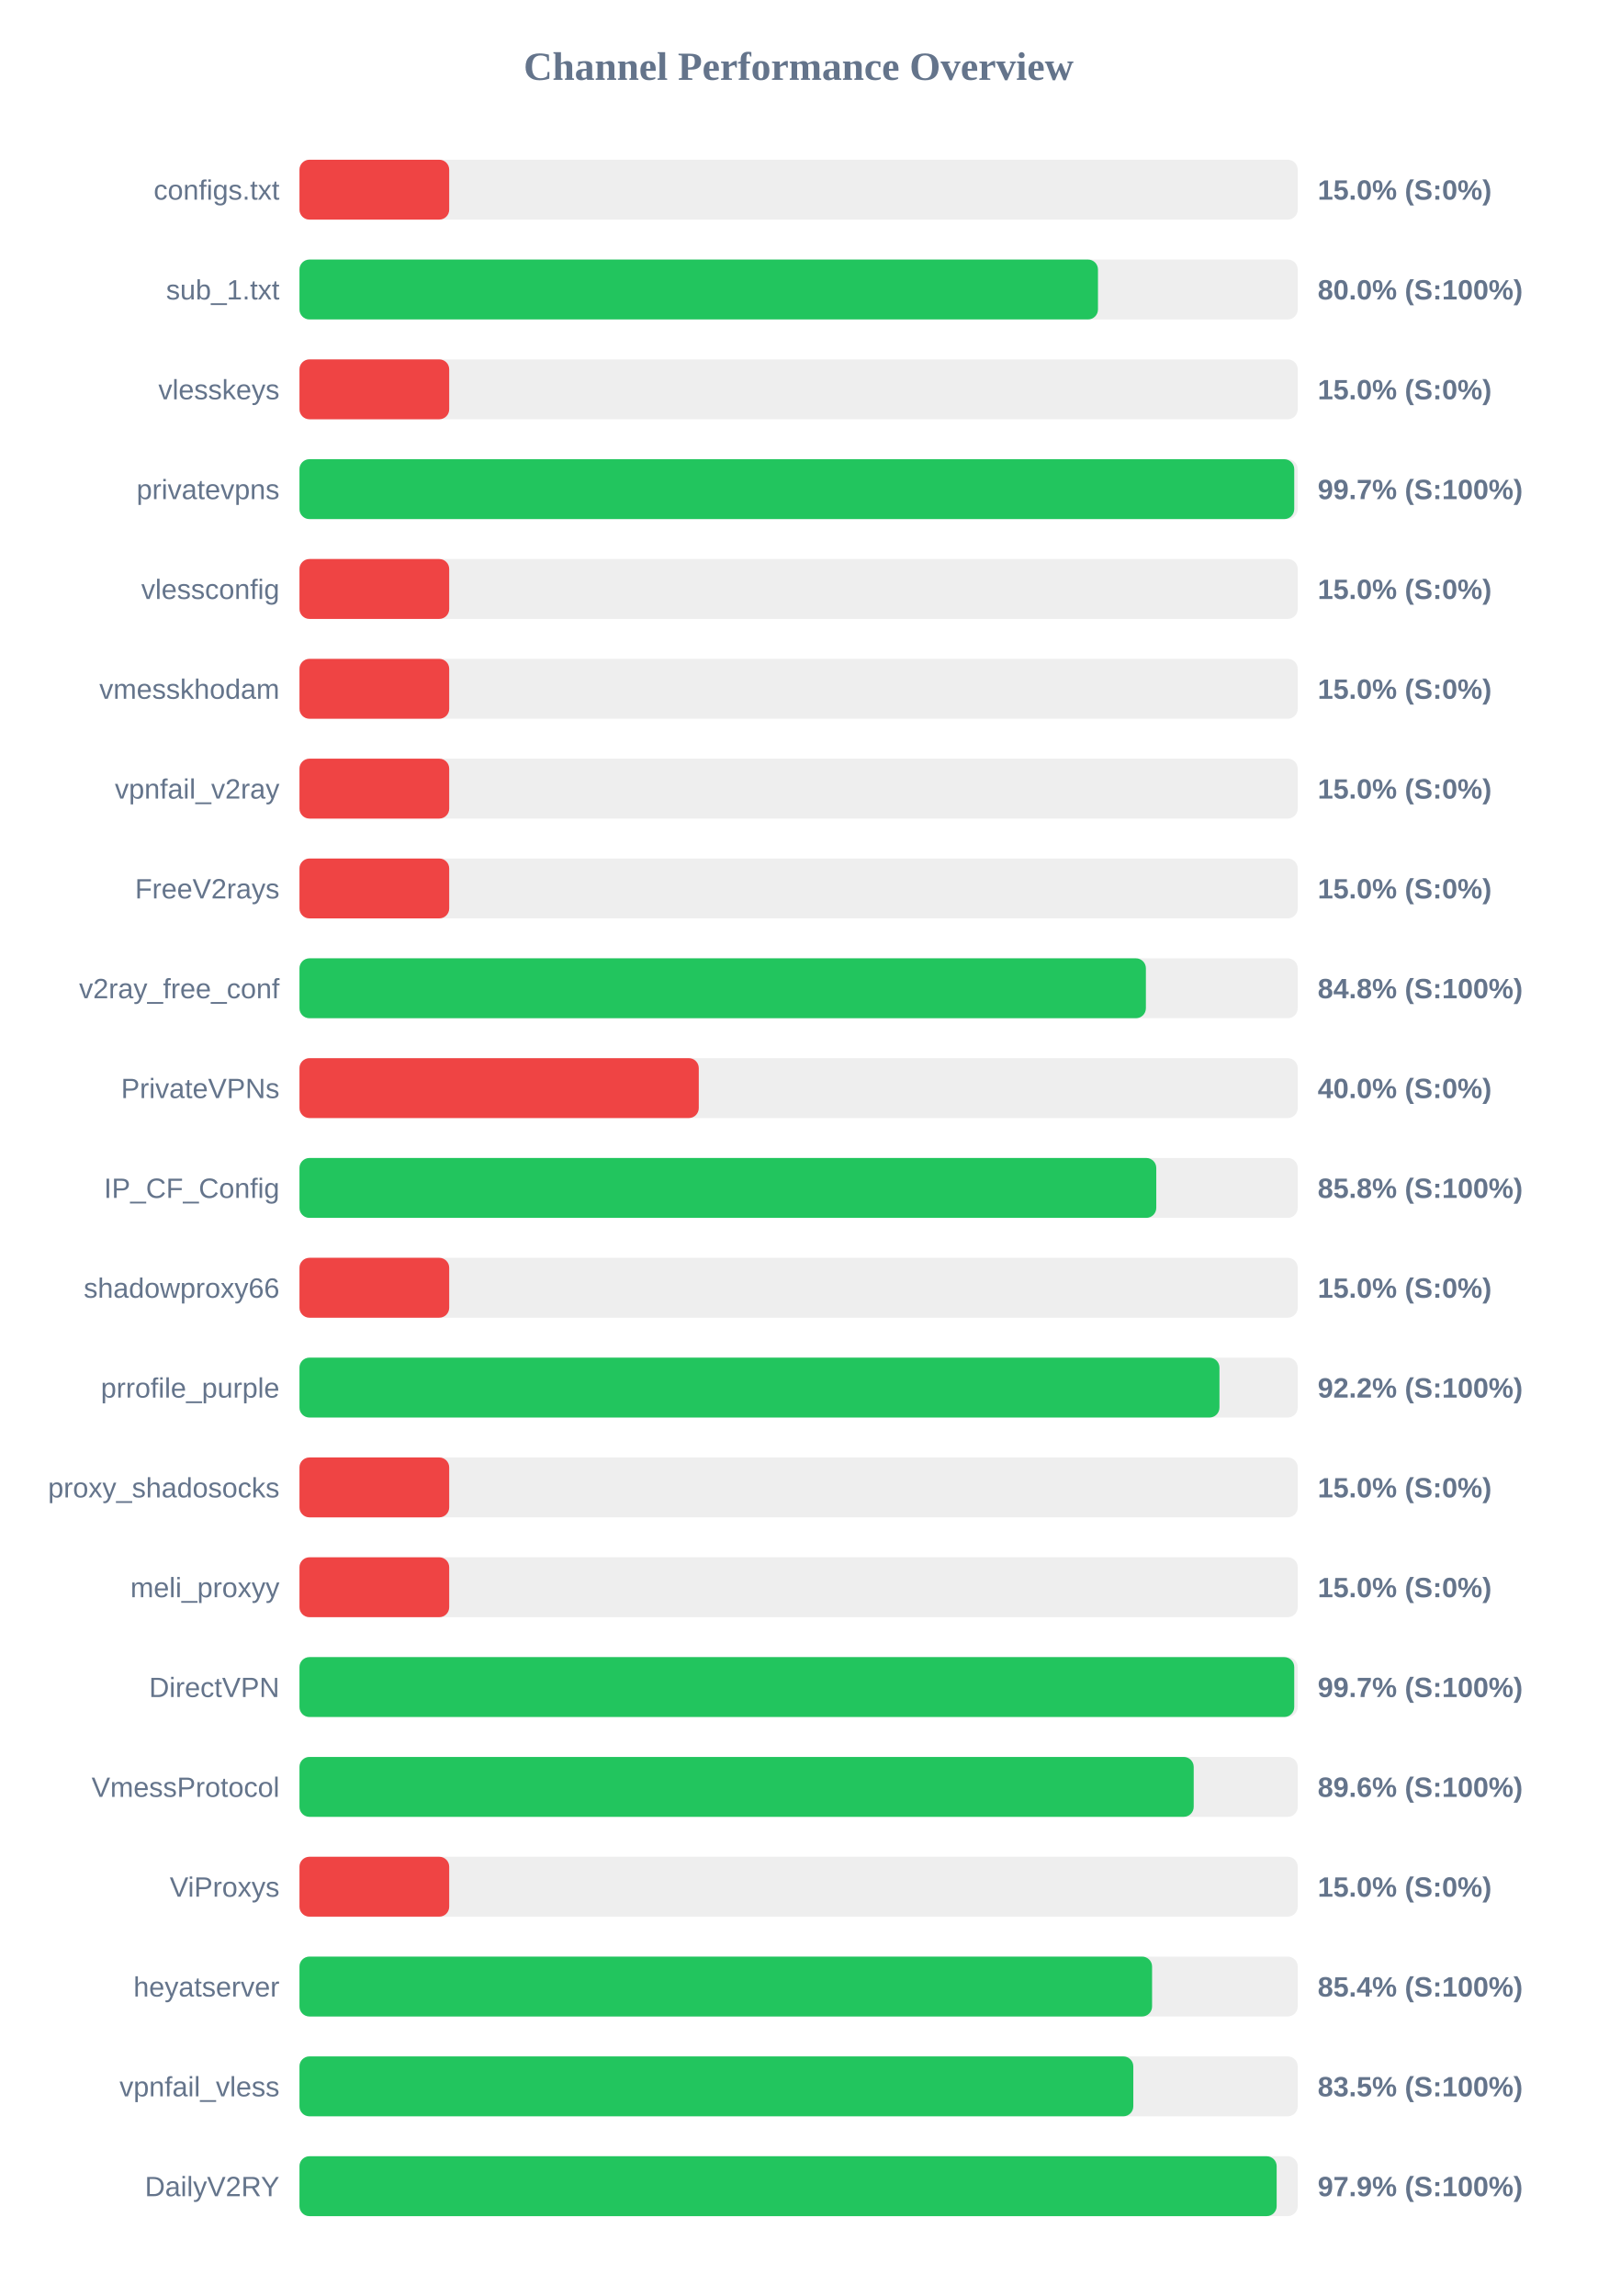
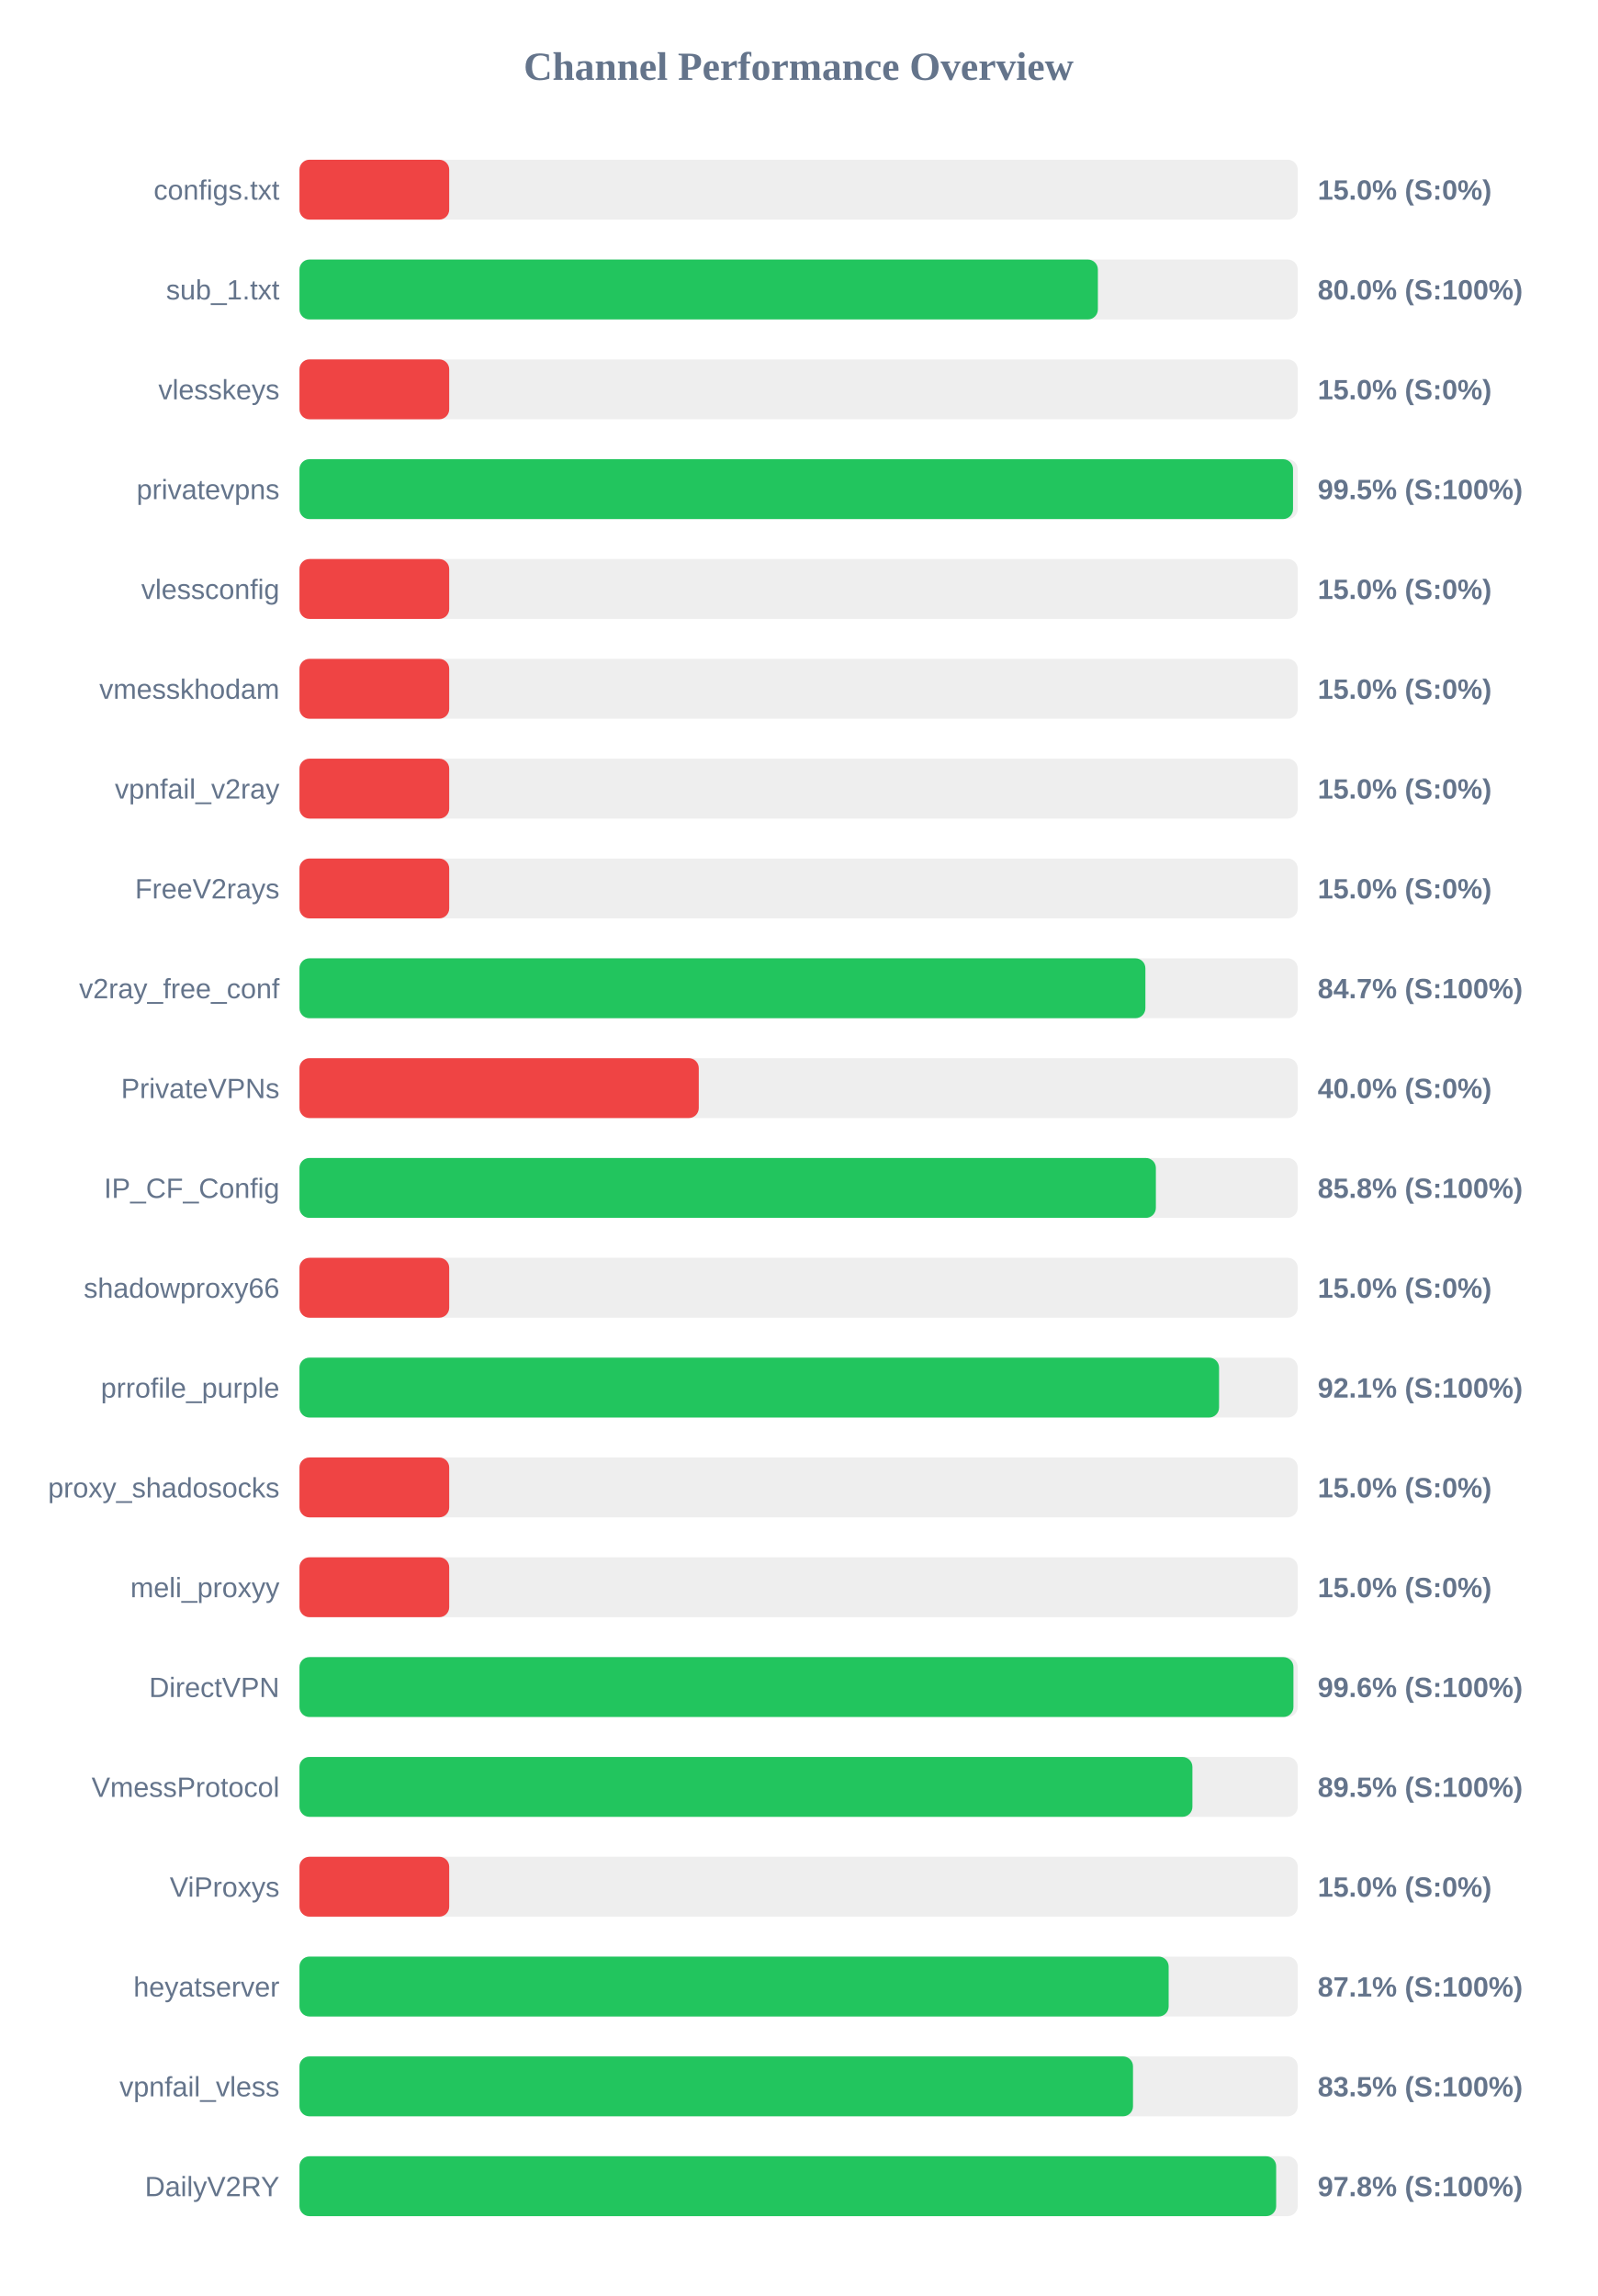
<svg xmlns="http://www.w3.org/2000/svg" width="800" height="1150" version="1.1">
  <style>
        .row { font: 14px Arial; fill: #64748b; }
        .score { font: bold 14px Arial; fill: #64748b; }
    </style>
  <text x="400" y="40" text-anchor="middle" font-size="20px" font-weight="bold" fill="#64748b">Channel Performance Overview</text>
  <rect x="150" y="80" width="500" height="30" fill="#eee" rx="5" />
  <rect x="150" y="80" width="75.0" height="30" fill="#ef4444" rx="5" />
  <text x="140" y="100" text-anchor="end" class="row">configs.txt</text>
  <text x="660" y="100" text-anchor="start" class="score">15.0% (S:0%)</text>
  <rect x="150" y="130" width="500" height="30" fill="#eee" rx="5" />
-   <rect x="150" y="130" width="399.95" height="30" fill="#22c55e" rx="5" />
+   <rect x="150" y="130" width="399.9" height="30" fill="#22c55e" rx="5" />
  <text x="140" y="150" text-anchor="end" class="row">sub_1.txt</text>
  <text x="660" y="150" text-anchor="start" class="score">80.0% (S:100%)</text>
  <rect x="150" y="180" width="500" height="30" fill="#eee" rx="5" />
  <rect x="150" y="180" width="75.0" height="30" fill="#ef4444" rx="5" />
  <text x="140" y="200" text-anchor="end" class="row">vlesskeys</text>
  <text x="660" y="200" text-anchor="start" class="score">15.0% (S:0%)</text>
  <rect x="150" y="230" width="500" height="30" fill="#eee" rx="5" />
-   <rect x="150" y="230" width="498.25" height="30" fill="#22c55e" rx="5" />
+   <rect x="150" y="230" width="497.65" height="30" fill="#22c55e" rx="5" />
  <text x="140" y="250" text-anchor="end" class="row">privatevpns</text>
-   <text x="660" y="250" text-anchor="start" class="score">99.7% (S:100%)</text>
+   <text x="660" y="250" text-anchor="start" class="score">99.5% (S:100%)</text>
  <rect x="150" y="280" width="500" height="30" fill="#eee" rx="5" />
  <rect x="150" y="280" width="75.0" height="30" fill="#ef4444" rx="5" />
  <text x="140" y="300" text-anchor="end" class="row">vlessconfig</text>
  <text x="660" y="300" text-anchor="start" class="score">15.0% (S:0%)</text>
  <rect x="150" y="330" width="500" height="30" fill="#eee" rx="5" />
  <rect x="150" y="330" width="75.0" height="30" fill="#ef4444" rx="5" />
  <text x="140" y="350" text-anchor="end" class="row">vmesskhodam</text>
  <text x="660" y="350" text-anchor="start" class="score">15.0% (S:0%)</text>
  <rect x="150" y="380" width="500" height="30" fill="#eee" rx="5" />
  <rect x="150" y="380" width="75.0" height="30" fill="#ef4444" rx="5" />
  <text x="140" y="400" text-anchor="end" class="row">vpnfail_v2ray</text>
  <text x="660" y="400" text-anchor="start" class="score">15.0% (S:0%)</text>
  <rect x="150" y="430" width="500" height="30" fill="#eee" rx="5" />
  <rect x="150" y="430" width="75.0" height="30" fill="#ef4444" rx="5" />
  <text x="140" y="450" text-anchor="end" class="row">FreeV2rays</text>
  <text x="660" y="450" text-anchor="start" class="score">15.0% (S:0%)</text>
  <rect x="150" y="480" width="500" height="30" fill="#eee" rx="5" />
-   <rect x="150" y="480" width="423.95" height="30" fill="#22c55e" rx="5" />
+   <rect x="150" y="480" width="423.7" height="30" fill="#22c55e" rx="5" />
  <text x="140" y="500" text-anchor="end" class="row">v2ray_free_conf</text>
-   <text x="660" y="500" text-anchor="start" class="score">84.8% (S:100%)</text>
+   <text x="660" y="500" text-anchor="start" class="score">84.7% (S:100%)</text>
  <rect x="150" y="530" width="500" height="30" fill="#eee" rx="5" />
  <rect x="150" y="530" width="200.0" height="30" fill="#ef4444" rx="5" />
  <text x="140" y="550" text-anchor="end" class="row">PrivateVPNs</text>
  <text x="660" y="550" text-anchor="start" class="score">40.0% (S:0%)</text>
  <rect x="150" y="580" width="500" height="30" fill="#eee" rx="5" />
-   <rect x="150" y="580" width="429.15" height="30" fill="#22c55e" rx="5" />
+   <rect x="150" y="580" width="428.95" height="30" fill="#22c55e" rx="5" />
  <text x="140" y="600" text-anchor="end" class="row">IP_CF_Config</text>
  <text x="660" y="600" text-anchor="start" class="score">85.8% (S:100%)</text>
  <rect x="150" y="630" width="500" height="30" fill="#eee" rx="5" />
  <rect x="150" y="630" width="75.0" height="30" fill="#ef4444" rx="5" />
  <text x="140" y="650" text-anchor="end" class="row">shadowproxy66</text>
  <text x="660" y="650" text-anchor="start" class="score">15.0% (S:0%)</text>
  <rect x="150" y="680" width="500" height="30" fill="#eee" rx="5" />
-   <rect x="150" y="680" width="460.8" height="30" fill="#22c55e" rx="5" />
+   <rect x="150" y="680" width="460.6" height="30" fill="#22c55e" rx="5" />
  <text x="140" y="700" text-anchor="end" class="row">prrofile_purple</text>
-   <text x="660" y="700" text-anchor="start" class="score">92.2% (S:100%)</text>
+   <text x="660" y="700" text-anchor="start" class="score">92.1% (S:100%)</text>
  <rect x="150" y="730" width="500" height="30" fill="#eee" rx="5" />
  <rect x="150" y="730" width="75.0" height="30" fill="#ef4444" rx="5" />
  <text x="140" y="750" text-anchor="end" class="row">proxy_shadosocks</text>
  <text x="660" y="750" text-anchor="start" class="score">15.0% (S:0%)</text>
  <rect x="150" y="780" width="500" height="30" fill="#eee" rx="5" />
  <rect x="150" y="780" width="75.0" height="30" fill="#ef4444" rx="5" />
  <text x="140" y="800" text-anchor="end" class="row">meli_proxyy</text>
  <text x="660" y="800" text-anchor="start" class="score">15.0% (S:0%)</text>
  <rect x="150" y="830" width="500" height="30" fill="#eee" rx="5" />
-   <rect x="150" y="830" width="498.25" height="30" fill="#22c55e" rx="5" />
+   <rect x="150" y="830" width="497.85" height="30" fill="#22c55e" rx="5" />
  <text x="140" y="850" text-anchor="end" class="row">DirectVPN</text>
-   <text x="660" y="850" text-anchor="start" class="score">99.7% (S:100%)</text>
+   <text x="660" y="850" text-anchor="start" class="score">99.6% (S:100%)</text>
  <rect x="150" y="880" width="500" height="30" fill="#eee" rx="5" />
-   <rect x="150" y="880" width="447.9" height="30" fill="#22c55e" rx="5" />
+   <rect x="150" y="880" width="447.25" height="30" fill="#22c55e" rx="5" />
  <text x="140" y="900" text-anchor="end" class="row">VmessProtocol</text>
-   <text x="660" y="900" text-anchor="start" class="score">89.6% (S:100%)</text>
+   <text x="660" y="900" text-anchor="start" class="score">89.5% (S:100%)</text>
  <rect x="150" y="930" width="500" height="30" fill="#eee" rx="5" />
  <rect x="150" y="930" width="75.0" height="30" fill="#ef4444" rx="5" />
  <text x="140" y="950" text-anchor="end" class="row">ViProxys</text>
  <text x="660" y="950" text-anchor="start" class="score">15.0% (S:0%)</text>
  <rect x="150" y="980" width="500" height="30" fill="#eee" rx="5" />
-   <rect x="150" y="980" width="427.05" height="30" fill="#22c55e" rx="5" />
+   <rect x="150" y="980" width="435.35" height="30" fill="#22c55e" rx="5" />
  <text x="140" y="1000" text-anchor="end" class="row">heyatserver</text>
-   <text x="660" y="1000" text-anchor="start" class="score">85.4% (S:100%)</text>
+   <text x="660" y="1000" text-anchor="start" class="score">87.1% (S:100%)</text>
  <rect x="150" y="1030" width="500" height="30" fill="#eee" rx="5" />
-   <rect x="150" y="1030" width="417.65" height="30" fill="#22c55e" rx="5" />
+   <rect x="150" y="1030" width="417.5" height="30" fill="#22c55e" rx="5" />
  <text x="140" y="1050" text-anchor="end" class="row">vpnfail_vless</text>
  <text x="660" y="1050" text-anchor="start" class="score">83.5% (S:100%)</text>
  <rect x="150" y="1080" width="500" height="30" fill="#eee" rx="5" />
-   <rect x="150" y="1080" width="489.45" height="30" fill="#22c55e" rx="5" />
+   <rect x="150" y="1080" width="489.2" height="30" fill="#22c55e" rx="5" />
  <text x="140" y="1100" text-anchor="end" class="row">DailyV2RY</text>
-   <text x="660" y="1100" text-anchor="start" class="score">97.9% (S:100%)</text>
+   <text x="660" y="1100" text-anchor="start" class="score">97.8% (S:100%)</text>
</svg>
